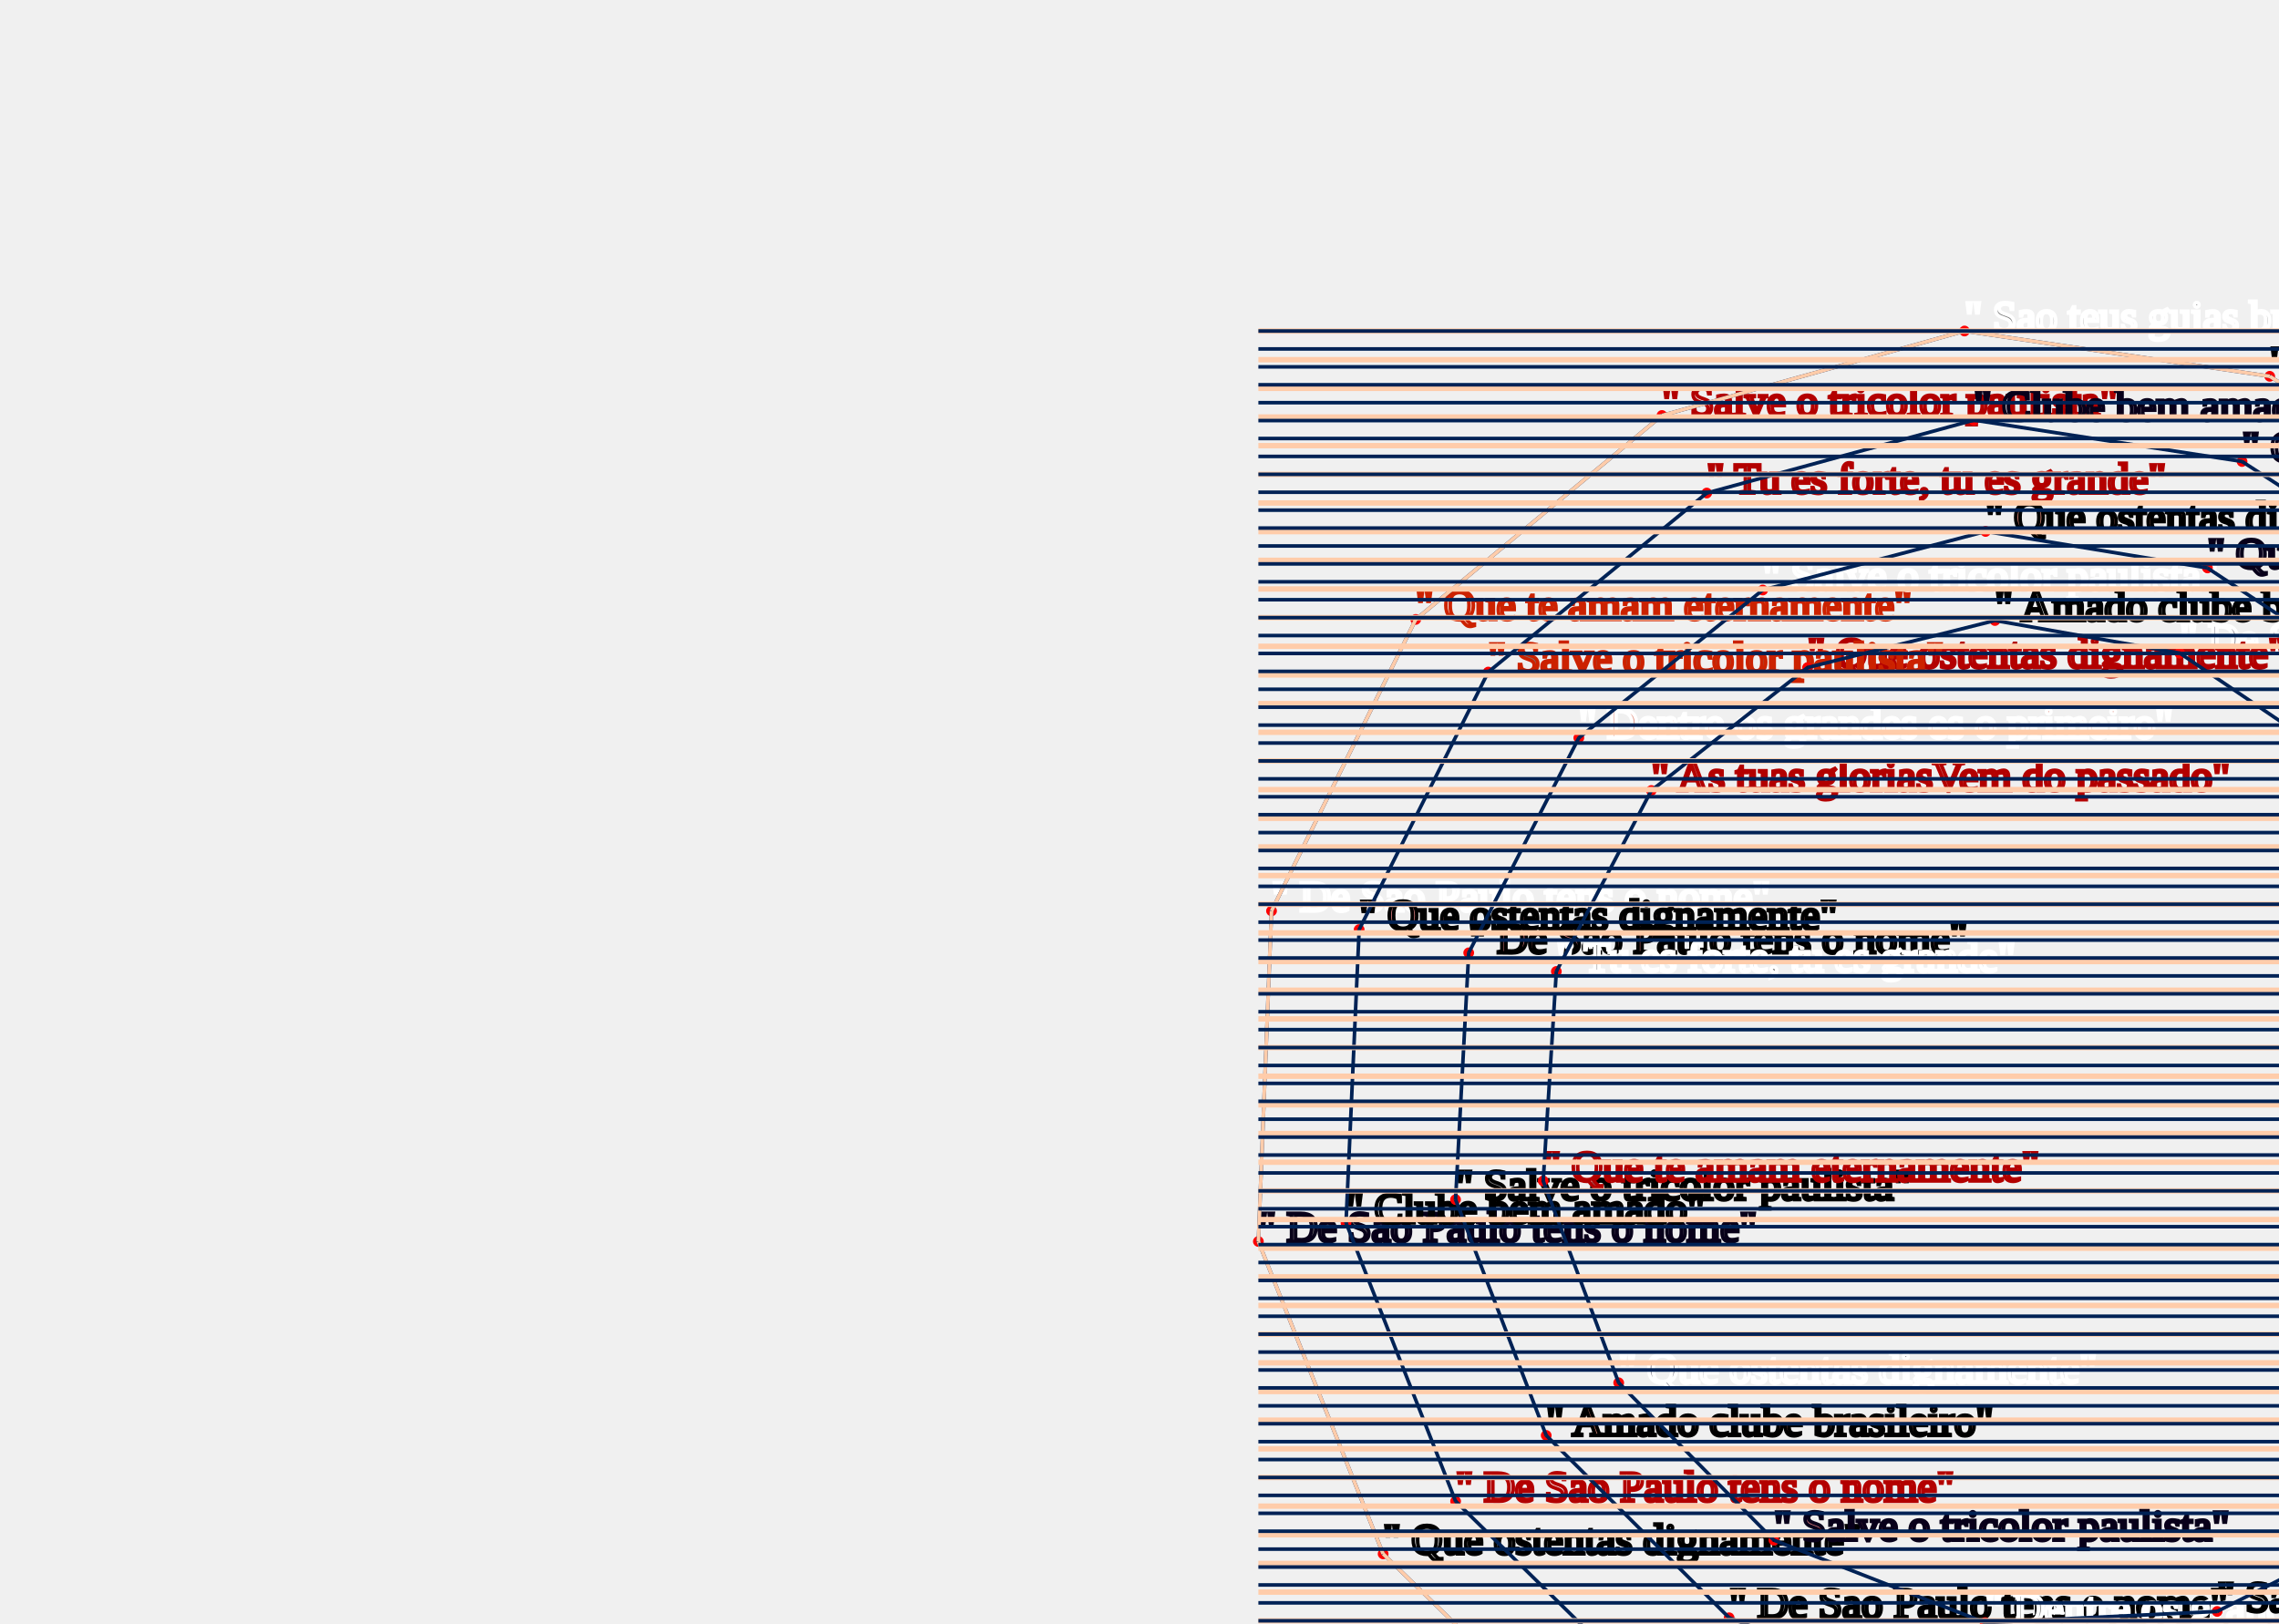
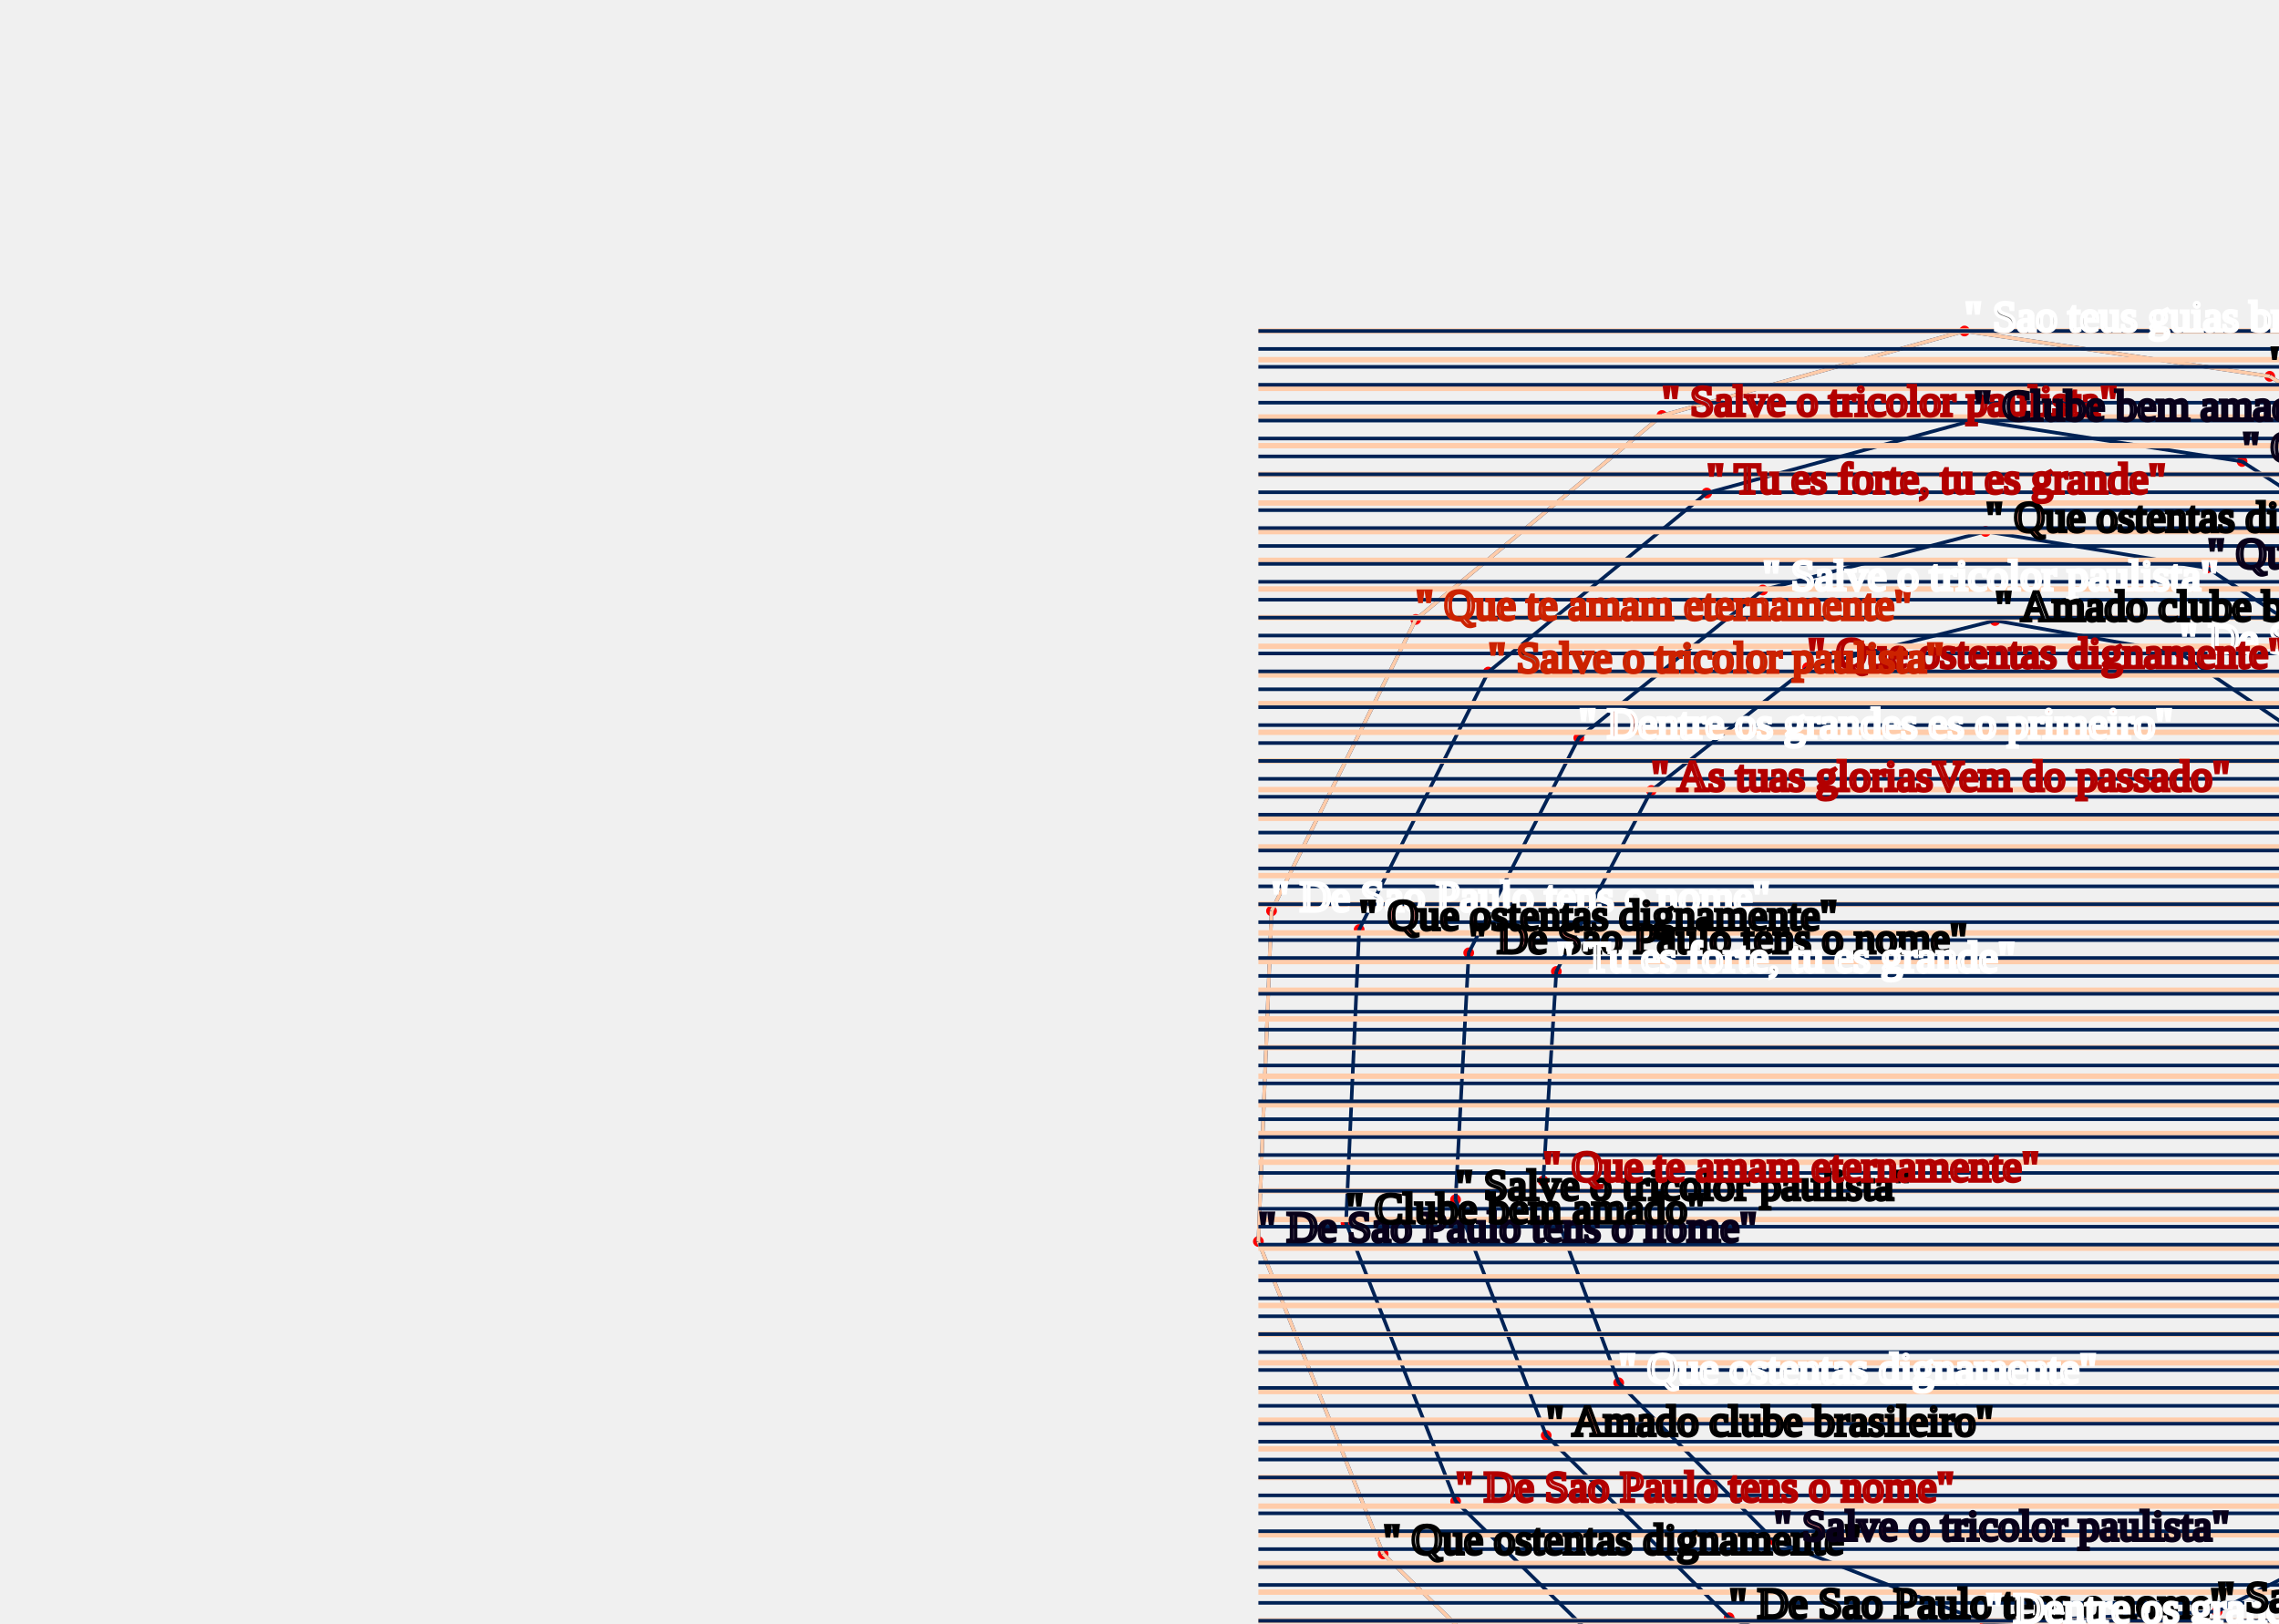
<svg xmlns="http://www.w3.org/2000/svg">
-   <text id="50" x="820" y="300" text-anchor="start" stroke="#CC2200" fill="#08001A" fill-opacity="50%">" Dentre os grandes es o primeiro"</text>
-   <text id="51" x="794.961" y="400.159" text-anchor="start" stroke="#08001A" fill="#B30000" fill-opacity="50%">" De Sao Paulo tens o nome"</text>
-   <text id="52" x="732.264" y="480.213" text-anchor="start" stroke="#CC2200" fill="#CC2200" fill-opacity="50%">" As tuas gloriasVem do passado"</text>
-   <text id="53" x="643.778" y="527.065" text-anchor="start" stroke="#08001A" fill="#000000" fill-opacity="50%">" Amado clube brasileiro"</text>
-   <text id="54" x="545.436" y="533.713" text-anchor="start" stroke="#000000" fill="#08001A" fill-opacity="50%">" Que ostentas dignamente"</text>
-   <text id="55" x="454.375" y="500.268" text-anchor="start" stroke="#FFFFFF" fill="#000000" fill-opacity="50%">" Salve o tricolor paulista"</text>
-   <text id="56" x="385.949" y="433.721" text-anchor="start" stroke="#000000" fill="#FFFFFF" fill-opacity="50%">" Que ostentas dignamente"</text>
-   <text id="57" x="351.139" y="346.52" text-anchor="start" stroke="#08001A" fill="#000000" fill-opacity="50%">" De Sao Paulo tens o nome"</text>
-   <text id="58" x="354.808" y="254.259" text-anchor="start" stroke="#FFFFFF" fill="#FFFFFF" fill-opacity="50%">" De Sao Paulo tens o nome"</text>
-   <text id="59" x="395.05" y="172.891" text-anchor="start" stroke="#CC2200" fill="#FFFFFF" fill-opacity="50%">" Que te amam eternamente"</text>
-   <text id="60" x="463.75" y="115.97" text-anchor="start" stroke="#B30000" fill="#FFFFFF" fill-opacity="50%">" Salve o tricolor paulista"</text>
-   <text id="61" x="548.18" y="92.394" text-anchor="start" stroke="#FFFFFF" fill="#000000" fill-opacity="50%">" Sao teus guias brasileiros"</text>
-   <text id="62" x="633.348" y="105.033" text-anchor="start" stroke="#000000" fill="#CC2200" fill-opacity="50%">" Que te amam eternamente"</text>
-   <text id="63" x="704.663" y="150.442" text-anchor="start" stroke="#B30000" fill="#08001A" fill-opacity="50%">" Tu es forte, tu es grande"</text>
-   <text id="64" x="750.425" y="219.67" text-anchor="start" stroke="#B30000" fill="#08001A" fill-opacity="50%">" De Sao Paulo tens o nome"</text>
-   <text id="65" x="763.75" y="300" text-anchor="start" stroke="#000000" fill="#B30000" fill-opacity="50%">" Clube bem amado"</text>
-   <text id="66" x="743.574" y="377.28" text-anchor="start" stroke="#FFFFFF" fill="#000000" fill-opacity="50%">" Amado clube brasileiro"</text>
-   <text id="67" x="694.626" y="438.411" text-anchor="start" stroke="#CC2200" fill="#08001A" fill-opacity="50%">" Tu es forte, tu es grande"</text>
-   <text id="68" x="626.396" y="473.568" text-anchor="start" stroke="#B30000" fill="#CC2200" fill-opacity="50%">" Que ostentas dignamente"</text>
-   <text id="69" x="551.316" y="477.771" text-anchor="start" stroke="#B30000" fill="#CC2200" fill-opacity="50%">" Que te amam eternamente"</text>
-   <text id="70" x="482.5" y="451.554" text-anchor="start" stroke="#000000" fill="#000000" fill-opacity="50%">" De Sao Paulo tens o nome"</text>
-   <text id="71" x="431.456" y="400.658" text-anchor="start" stroke="#000000" fill="#CC2200" fill-opacity="50%">" Amado clube brasileiro"</text>
-   <text id="72" x="406.16" y="334.825" text-anchor="start" stroke="#000000" fill="#000000" fill-opacity="50%">" Salve o tricolor paulista"</text>
-   <text id="73" x="409.828" y="265.954" text-anchor="start" stroke="#000000" fill="#B30000" fill-opacity="50%">" De Sao Paulo tens o nome"</text>
-   <text id="74" x="440.557" y="205.954" text-anchor="start" stroke="#FFFFFF" fill="#CC2200" fill-opacity="50%">" Dentre os grandes es o primeiro"</text>
-   <text id="75" x="491.875" y="164.684" text-anchor="start" stroke="#FFFFFF" fill="#FFFFFF" fill-opacity="50%">" Salve o tricolor paulista"</text>
-   <text id="76" x="554.059" y="148.335" text-anchor="start" stroke="#000000" fill="#CC2200" fill-opacity="50%">" Que ostentas dignamente"</text>
-   <text id="77" x="615.966" y="158.53" text-anchor="start" stroke="#08001A" fill="#08001A" fill-opacity="50%">" Que ostentas dignamente"</text>
-   <text id="78" x="667.024" y="192.244" text-anchor="start" stroke="#B30000" fill="#FFFFFF" fill-opacity="50%">" Dentre os grandes es o primeiro"</text>
-   <text id="79" x="699.038" y="242.548" text-anchor="start" stroke="#08001A" fill="#000000" fill-opacity="50%">" Sao teus guias brasileiros"</text>
-   <text id="80" x="676.2" y="252.717" text-anchor="start" stroke="#B30000" fill="#B30000" fill-opacity="50%">" Oh, Tricolor"</text>
-   <text id="81" x="650.296" y="210.823" text-anchor="start" stroke="#FFFFFF" fill="#B30000" fill-opacity="50%">" Clube bem amado"</text>
-   <text id="82" x="608.241" y="182.307" text-anchor="start" stroke="#FFFFFF" fill="#08001A" fill-opacity="50%">" De Sao Paulo tens o nome"</text>
-   <text id="83" x="556.673" y="173.198" text-anchor="start" stroke="#000000" fill="#FFFFFF" fill-opacity="50%">" Amado clube brasileiro"</text>
-   <text id="84" x="504.375" y="186.334" text-anchor="start" stroke="#B30000" fill="#B30000" fill-opacity="50%">" Que ostentas dignamente"</text>
-   <text id="85" x="460.783" y="220.649" text-anchor="start" stroke="#B30000" fill="#B30000" fill-opacity="50%">" As tuas gloriasVem do passado"</text>
-   <text id="86" x="434.282" y="271.152" text-anchor="start" stroke="#FFFFFF" fill="#000000" fill-opacity="50%">" Tu es forte, tu es grande"</text>
-   <text id="87" x="430.614" y="329.627" text-anchor="start" stroke="#B30000" fill="#FFFFFF" fill-opacity="50%">" Que te amam eternamente"</text>
-   <text id="88" x="451.681" y="385.964" text-anchor="start" stroke="#FFFFFF" fill="#08001A" fill-opacity="50%">" Que ostentas dignamente"</text>
-   <text id="89" x="495" y="429.904" text-anchor="start" stroke="#08001A" fill="#B30000" fill-opacity="50%">" Salve o tricolor paulista"</text>
-   <text id="90" x="553.929" y="452.908" text-anchor="start" stroke="#FFFFFF" fill="#FFFFFF" fill-opacity="50%">" Dentre os grandes es o primeiro"</text>
-   <text id="91" x="618.67" y="449.791" text-anchor="start" stroke="#000000" fill="#FFFFFF" fill-opacity="50%">" Sao teus guias brasileiros"</text>
-   <text id="92" x="677.897" y="419.832" text-anchor="start" stroke="#FFFFFF" fill="#08001A" fill-opacity="50%">" Amado clube brasileiro"</text>
-   <text id="93" x="720.735" y="367.112" text-anchor="start" stroke="#08001A" fill="#08001A" fill-opacity="50%">" De Sao Paulo tens o nome"</text>
-   <text id="94" x="738.75" y="300" text-anchor="start" stroke="#FFFFFF" fill="#B30000" fill-opacity="50%">" Salve o tricolor paulista"</text>
-   <text id="95" x="727.587" y="229.838" text-anchor="start" stroke="#08001A" fill="#FFFFFF" fill-opacity="50%">" Sao teus guias brasileiros"</text>
-   <text id="96" x="687.934" y="169.021" text-anchor="start" stroke="#000000" fill="#B30000" fill-opacity="50%">" Clube bem amado"</text>
-   <text id="97" x="625.623" y="128.81" text-anchor="start" stroke="#08001A" fill="#FFFFFF" fill-opacity="50%">" Oh, Tricolor"</text>
-   <text id="98" x="550.793" y="117.257" text-anchor="start" stroke="#08001A" fill="#FFFFFF" fill-opacity="50%">" Clube bem amado"</text>
-   <text id="99" x="476.25" y="137.62" text-anchor="start" stroke="#B30000" fill="#000000" fill-opacity="50%">" Tu es forte, tu es grande"</text>
-   <text id="100" x="415.276" y="187.586" text-anchor="start" stroke="#CC2200" fill="#000000" fill-opacity="50%">" Salve o tricolor paulista"</text>
-   <text id="101" x="379.261" y="259.457" text-anchor="start" stroke="#000000" fill="#B30000" fill-opacity="50%">" Que ostentas dignamente"</text>
-   <text id="102" x="375.593" y="341.322" text-anchor="start" stroke="#000000" fill="#FFFFFF" fill-opacity="50%">" Clube bem amado"</text>
-   <text id="103" x="406.174" y="419.027" text-anchor="start" stroke="#B30000" fill="#FFFFFF" fill-opacity="50%">" De Sao Paulo tens o nome"</text>
-   <text id="104" x="466.875" y="478.618" text-anchor="start" stroke="#000000" fill="#FFFFFF" fill-opacity="50%">" Sao teus guias brasileiros"</text>
-   <text id="105" x="548.049" y="508.85" text-anchor="start" stroke="#B30000" fill="#08001A" fill-opacity="50%">" Tu es forte, tu es grande"</text>
-   <text id="106" x="636.052" y="503.288" text-anchor="start" stroke="#08001A" fill="#B30000" fill-opacity="50%">" Dentre os grandes es o primeiro"</text>
-   <text id="107" x="715.536" y="461.634" text-anchor="start" stroke="#08001A" fill="#CC2200" fill-opacity="50%">" Que te amam eternamente"</text>
-   <text id="108" x="772.122" y="389.99" text-anchor="start" stroke="#08001A" fill="#CC2200" fill-opacity="50%">" Tu es forte, tu es grande"</text>
-   <text id="109" x="795" y="300" text-anchor="start" stroke="#B30000" fill="#FFFFFF" fill-opacity="50%">" De Sao Paulo tens o nome"</text>
  <circle cx="820" cy="300" r="1" stroke="red" fill="black" fill-opacity="75%" />
  <circle cx="794.961" cy="400.159" r="1" stroke="red" fill="black" fill-opacity="75%" />
  <circle cx="732.264" cy="480.213" r="1" stroke="red" fill="black" fill-opacity="75%" />
  <circle cx="643.778" cy="527.065" r="1" stroke="red" fill="black" fill-opacity="75%" />
  <circle cx="545.436" cy="533.713" r="1" stroke="red" fill="black" fill-opacity="75%" />
  <circle cx="454.375" cy="500.268" r="1" stroke="red" fill="black" fill-opacity="75%" />
  <circle cx="385.949" cy="433.721" r="1" stroke="red" fill="black" fill-opacity="75%" />
  <circle cx="351.139" cy="346.52" r="1" stroke="red" fill="black" fill-opacity="75%" />
  <circle cx="354.808" cy="254.259" r="1" stroke="red" fill="black" fill-opacity="75%" />
  <circle cx="395.05" cy="172.891" r="1" stroke="red" fill="black" fill-opacity="75%" />
  <circle cx="463.75" cy="115.97" r="1" stroke="red" fill="black" fill-opacity="75%" />
  <circle cx="548.18" cy="92.394" r="1" stroke="red" fill="black" fill-opacity="75%" />
  <circle cx="633.348" cy="105.033" r="1" stroke="red" fill="black" fill-opacity="75%" />
  <circle cx="704.663" cy="150.442" r="1" stroke="red" fill="black" fill-opacity="75%" />
  <circle cx="750.425" cy="219.67" r="1" stroke="red" fill="black" fill-opacity="75%" />
  <circle cx="763.75" cy="300" r="1" stroke="red" fill="black" fill-opacity="75%" />
  <circle cx="743.574" cy="377.28" r="1" stroke="red" fill="black" fill-opacity="75%" />
  <circle cx="694.626" cy="438.411" r="1" stroke="red" fill="black" fill-opacity="75%" />
  <circle cx="626.396" cy="473.568" r="1" stroke="red" fill="black" fill-opacity="75%" />
  <circle cx="551.316" cy="477.771" r="1" stroke="red" fill="black" fill-opacity="75%" />
  <circle cx="482.5" cy="451.554" r="1" stroke="red" fill="black" fill-opacity="75%" />
  <circle cx="431.456" cy="400.658" r="1" stroke="red" fill="black" fill-opacity="75%" />
  <circle cx="406.16" cy="334.825" r="1" stroke="red" fill="black" fill-opacity="75%" />
  <circle cx="409.828" cy="265.954" r="1" stroke="red" fill="black" fill-opacity="75%" />
  <circle cx="440.557" cy="205.954" r="1" stroke="red" fill="black" fill-opacity="75%" />
  <circle cx="491.875" cy="164.684" r="1" stroke="red" fill="black" fill-opacity="75%" />
  <circle cx="554.059" cy="148.335" r="1" stroke="red" fill="black" fill-opacity="75%" />
  <circle cx="615.966" cy="158.53" r="1" stroke="red" fill="black" fill-opacity="75%" />
  <circle cx="667.024" cy="192.244" r="1" stroke="red" fill="black" fill-opacity="75%" />
  <circle cx="699.038" cy="242.548" r="1" stroke="red" fill="black" fill-opacity="75%" />
  <circle cx="676.2" cy="252.717" r="1" stroke="red" fill="black" fill-opacity="75%" />
  <circle cx="650.296" cy="210.823" r="1" stroke="red" fill="black" fill-opacity="75%" />
  <circle cx="608.241" cy="182.307" r="1" stroke="red" fill="black" fill-opacity="75%" />
  <circle cx="556.673" cy="173.198" r="1" stroke="red" fill="black" fill-opacity="75%" />
  <circle cx="504.375" cy="186.334" r="1" stroke="red" fill="black" fill-opacity="75%" />
  <circle cx="460.783" cy="220.649" r="1" stroke="red" fill="black" fill-opacity="75%" />
  <circle cx="434.282" cy="271.152" r="1" stroke="red" fill="black" fill-opacity="75%" />
  <circle cx="430.614" cy="329.627" r="1" stroke="red" fill="black" fill-opacity="75%" />
  <circle cx="451.681" cy="385.964" r="1" stroke="red" fill="black" fill-opacity="75%" />
  <circle cx="495" cy="429.904" r="1" stroke="red" fill="black" fill-opacity="75%" />
  <circle cx="553.929" cy="452.908" r="1" stroke="red" fill="black" fill-opacity="75%" />
  <circle cx="618.67" cy="449.791" r="1" stroke="red" fill="black" fill-opacity="75%" />
  <circle cx="677.897" cy="419.832" r="1" stroke="red" fill="black" fill-opacity="75%" />
  <circle cx="720.735" cy="367.112" r="1" stroke="red" fill="black" fill-opacity="75%" />
  <circle cx="738.75" cy="300" r="1" stroke="red" fill="black" fill-opacity="75%" />
  <circle cx="727.587" cy="229.838" r="1" stroke="red" fill="black" fill-opacity="75%" />
  <circle cx="687.934" cy="169.021" r="1" stroke="red" fill="black" fill-opacity="75%" />
  <circle cx="625.623" cy="128.81" r="1" stroke="red" fill="black" fill-opacity="75%" />
  <circle cx="550.793" cy="117.257" r="1" stroke="red" fill="black" fill-opacity="75%" />
  <circle cx="476.25" cy="137.62" r="1" stroke="red" fill="black" fill-opacity="75%" />
  <circle cx="415.276" cy="187.586" r="1" stroke="red" fill="black" fill-opacity="75%" />
  <circle cx="379.261" cy="259.457" r="1" stroke="red" fill="black" fill-opacity="75%" />
  <circle cx="375.593" cy="341.322" r="1" stroke="red" fill="black" fill-opacity="75%" />
  <circle cx="406.174" cy="419.027" r="1" stroke="red" fill="black" fill-opacity="75%" />
  <circle cx="466.875" cy="478.618" r="1" stroke="red" fill="black" fill-opacity="75%" />
  <circle cx="548.049" cy="508.85" r="1" stroke="red" fill="black" fill-opacity="75%" />
  <circle cx="636.052" cy="503.288" r="1" stroke="red" fill="black" fill-opacity="75%" />
  <circle cx="715.536" cy="461.634" r="1" stroke="red" fill="black" fill-opacity="75%" />
  <circle cx="772.122" cy="389.99" r="1" stroke="red" fill="black" fill-opacity="75%" />
  <circle cx="795" cy="300" r="1" stroke="red" fill="black" fill-opacity="75%" />
  <line id="119" x1="820" y1="300" x2="794.961" y2="400.159" stroke="#002255" />
  <line id="120" x1="794.961" y1="400.159" x2="732.264" y2="480.213" stroke="#002255" />
  <line id="121" x1="732.264" y1="480.213" x2="643.778" y2="527.065" stroke="#002255" />
  <line id="122" x1="643.778" y1="527.065" x2="545.436" y2="533.713" stroke="#002255" />
  <line id="123" x1="545.436" y1="533.713" x2="454.375" y2="500.268" stroke="#002255" />
  <line id="124" x1="454.375" y1="500.268" x2="385.949" y2="433.721" stroke="#002255" />
  <line id="125" x1="385.949" y1="433.721" x2="351.139" y2="346.52" stroke="#002255" />
  <line id="126" x1="351.139" y1="346.52" x2="354.808" y2="254.259" stroke="#002255" />
  <line id="127" x1="354.808" y1="254.259" x2="395.05" y2="172.891" stroke="#002255" />
  <line id="128" x1="395.05" y1="172.891" x2="463.75" y2="115.97" stroke="#002255" />
  <line id="129" x1="463.75" y1="115.97" x2="548.18" y2="92.394" stroke="#002255" />
  <line id="130" x1="548.18" y1="92.394" x2="633.348" y2="105.033" stroke="#002255" />
  <line id="131" x1="633.348" y1="105.033" x2="704.663" y2="150.442" stroke="#002255" />
  <line id="132" x1="704.663" y1="150.442" x2="750.425" y2="219.67" stroke="#002255" />
  <line id="133" x1="750.425" y1="219.67" x2="763.75" y2="300" stroke="#002255" />
  <line id="134" x1="763.75" y1="300" x2="743.574" y2="377.28" stroke="#002255" />
  <line id="135" x1="743.574" y1="377.28" x2="694.626" y2="438.411" stroke="#002255" />
  <line id="136" x1="694.626" y1="438.411" x2="626.396" y2="473.568" stroke="#002255" />
  <line id="137" x1="626.396" y1="473.568" x2="551.316" y2="477.771" stroke="#002255" />
  <line id="138" x1="551.316" y1="477.771" x2="482.5" y2="451.554" stroke="#002255" />
  <line id="139" x1="482.5" y1="451.554" x2="431.456" y2="400.658" stroke="#002255" />
  <line id="140" x1="431.456" y1="400.658" x2="406.16" y2="334.825" stroke="#002255" />
  <line id="141" x1="406.16" y1="334.825" x2="409.828" y2="265.954" stroke="#002255" />
  <line id="142" x1="409.828" y1="265.954" x2="440.557" y2="205.954" stroke="#002255" />
  <line id="143" x1="440.557" y1="205.954" x2="491.875" y2="164.684" stroke="#002255" />
  <line id="144" x1="491.875" y1="164.684" x2="554.059" y2="148.335" stroke="#002255" />
  <line id="145" x1="554.059" y1="148.335" x2="615.966" y2="158.53" stroke="#002255" />
  <line id="146" x1="615.966" y1="158.53" x2="667.024" y2="192.244" stroke="#002255" />
  <line id="147" x1="667.024" y1="192.244" x2="699.038" y2="242.548" stroke="#002255" />
  <line id="148" x1="699.038" y1="242.548" x2="676.2" y2="252.717" stroke="#002255" />
  <line id="149" x1="676.2" y1="252.717" x2="650.296" y2="210.823" stroke="#002255" />
  <line id="150" x1="650.296" y1="210.823" x2="608.241" y2="182.307" stroke="#002255" />
  <line id="151" x1="608.241" y1="182.307" x2="556.673" y2="173.198" stroke="#002255" />
  <line id="152" x1="556.673" y1="173.198" x2="504.375" y2="186.334" stroke="#002255" />
  <line id="153" x1="504.375" y1="186.334" x2="460.783" y2="220.649" stroke="#002255" />
  <line id="154" x1="460.783" y1="220.649" x2="434.282" y2="271.152" stroke="#002255" />
  <line id="155" x1="434.282" y1="271.152" x2="430.614" y2="329.627" stroke="#002255" />
  <line id="156" x1="430.614" y1="329.627" x2="451.681" y2="385.964" stroke="#002255" />
  <line id="157" x1="451.681" y1="385.964" x2="495" y2="429.904" stroke="#002255" />
  <line id="158" x1="495" y1="429.904" x2="553.929" y2="452.908" stroke="#002255" />
  <line id="159" x1="553.929" y1="452.908" x2="618.67" y2="449.791" stroke="#002255" />
  <line id="160" x1="618.67" y1="449.791" x2="677.897" y2="419.832" stroke="#002255" />
  <line id="161" x1="677.897" y1="419.832" x2="720.735" y2="367.112" stroke="#002255" />
  <line id="162" x1="720.735" y1="367.112" x2="738.75" y2="300" stroke="#002255" />
  <line id="163" x1="738.75" y1="300" x2="727.587" y2="229.838" stroke="#002255" />
  <line id="164" x1="727.587" y1="229.838" x2="687.934" y2="169.021" stroke="#002255" />
  <line id="165" x1="687.934" y1="169.021" x2="625.623" y2="128.81" stroke="#002255" />
  <line id="166" x1="625.623" y1="128.81" x2="550.793" y2="117.257" stroke="#002255" />
  <line id="167" x1="550.793" y1="117.257" x2="476.25" y2="137.62" stroke="#002255" />
  <line id="168" x1="476.25" y1="137.62" x2="415.276" y2="187.586" stroke="#002255" />
  <line id="169" x1="415.276" y1="187.586" x2="379.261" y2="259.457" stroke="#002255" />
  <line id="170" x1="379.261" y1="259.457" x2="375.593" y2="341.322" stroke="#002255" />
  <line id="171" x1="375.593" y1="341.322" x2="406.174" y2="419.027" stroke="#002255" />
  <line id="172" x1="406.174" y1="419.027" x2="466.875" y2="478.618" stroke="#002255" />
  <line id="173" x1="466.875" y1="478.618" x2="548.049" y2="508.85" stroke="#002255" />
  <line id="174" x1="548.049" y1="508.85" x2="636.052" y2="503.288" stroke="#002255" />
  <line id="175" x1="636.052" y1="503.288" x2="715.536" y2="461.634" stroke="#002255" />
  <line id="176" x1="715.536" y1="461.634" x2="772.122" y2="389.99" stroke="#002255" />
  <line id="177" x1="772.122" y1="389.99" x2="795" y2="300" stroke="#002255" />
  <line id="178" x1="795" y1="300" x2="820" y2="300" stroke="#002255" />
  <line id="178" x1="351.139" y1="92.394" x2="795" y2="92.394" stroke="#FFCCAA" stroke-width="1.5" />
  <line id="179" x1="351.139" y1="100.394" x2="795" y2="100.394" stroke="#FFCCAA" stroke-width="1.5" />
  <line id="180" x1="351.139" y1="108.394" x2="795" y2="108.394" stroke="#FFCCAA" stroke-width="1.5" />
  <line id="181" x1="351.139" y1="116.394" x2="795" y2="116.394" stroke="#FFCCAA" stroke-width="1.5" />
  <line id="182" x1="351.139" y1="124.394" x2="795" y2="124.394" stroke="#FFCCAA" stroke-width="1.5" />
  <line id="183" x1="351.139" y1="132.394" x2="795" y2="132.394" stroke="#FFCCAA" stroke-width="1.5" />
  <line id="184" x1="351.139" y1="140.394" x2="795" y2="140.394" stroke="#FFCCAA" stroke-width="1.5" />
  <line id="185" x1="351.139" y1="148.394" x2="795" y2="148.394" stroke="#FFCCAA" stroke-width="1.5" />
  <line id="186" x1="351.139" y1="156.394" x2="795" y2="156.394" stroke="#FFCCAA" stroke-width="1.5" />
  <line id="187" x1="351.139" y1="164.394" x2="795" y2="164.394" stroke="#FFCCAA" stroke-width="1.5" />
  <line id="188" x1="351.139" y1="172.394" x2="795" y2="172.394" stroke="#FFCCAA" stroke-width="1.5" />
  <line id="189" x1="351.139" y1="180.394" x2="795" y2="180.394" stroke="#FFCCAA" stroke-width="1.5" />
  <line id="190" x1="351.139" y1="188.394" x2="795" y2="188.394" stroke="#FFCCAA" stroke-width="1.5" />
  <line id="191" x1="351.139" y1="196.394" x2="795" y2="196.394" stroke="#FFCCAA" stroke-width="1.5" />
  <line id="192" x1="351.139" y1="204.394" x2="795" y2="204.394" stroke="#FFCCAA" stroke-width="1.5" />
  <line id="193" x1="351.139" y1="212.394" x2="795" y2="212.394" stroke="#FFCCAA" stroke-width="1.5" />
  <line id="194" x1="351.139" y1="220.394" x2="795" y2="220.394" stroke="#FFCCAA" stroke-width="1.5" />
  <line id="195" x1="351.139" y1="228.394" x2="795" y2="228.394" stroke="#FFCCAA" stroke-width="1.5" />
  <line id="196" x1="351.139" y1="236.394" x2="795" y2="236.394" stroke="#FFCCAA" stroke-width="1.5" />
  <line id="197" x1="351.139" y1="244.394" x2="795" y2="244.394" stroke="#FFCCAA" stroke-width="1.5" />
  <line id="198" x1="351.139" y1="252.394" x2="795" y2="252.394" stroke="#FFCCAA" stroke-width="1.5" />
  <line id="199" x1="351.139" y1="260.394" x2="795" y2="260.394" stroke="#FFCCAA" stroke-width="1.5" />
  <line id="200" x1="351.139" y1="268.394" x2="795" y2="268.394" stroke="#FFCCAA" stroke-width="1.5" />
  <line id="201" x1="351.139" y1="276.394" x2="795" y2="276.394" stroke="#FFCCAA" stroke-width="1.5" />
  <line id="202" x1="351.139" y1="284.394" x2="795" y2="284.394" stroke="#FFCCAA" stroke-width="1.5" />
  <line id="203" x1="351.139" y1="292.394" x2="795" y2="292.394" stroke="#FFCCAA" stroke-width="1.5" />
  <line id="204" x1="351.139" y1="300.394" x2="795" y2="300.394" stroke="#FFCCAA" stroke-width="1.5" />
  <line id="205" x1="351.139" y1="308.394" x2="795" y2="308.394" stroke="#FFCCAA" stroke-width="1.5" />
  <line id="206" x1="351.139" y1="316.394" x2="795" y2="316.394" stroke="#FFCCAA" stroke-width="1.5" />
  <line id="207" x1="351.139" y1="324.394" x2="795" y2="324.394" stroke="#FFCCAA" stroke-width="1.5" />
  <line id="208" x1="351.139" y1="332.394" x2="795" y2="332.394" stroke="#FFCCAA" stroke-width="1.5" />
  <line id="209" x1="351.139" y1="340.394" x2="795" y2="340.394" stroke="#FFCCAA" stroke-width="1.5" />
  <line id="210" x1="351.139" y1="348.394" x2="795" y2="348.394" stroke="#FFCCAA" stroke-width="1.5" />
  <line id="211" x1="351.139" y1="356.394" x2="795" y2="356.394" stroke="#FFCCAA" stroke-width="1.5" />
  <line id="212" x1="351.139" y1="364.394" x2="795" y2="364.394" stroke="#FFCCAA" stroke-width="1.5" />
  <line id="213" x1="351.139" y1="372.394" x2="795" y2="372.394" stroke="#FFCCAA" stroke-width="1.5" />
  <line id="214" x1="351.139" y1="380.394" x2="795" y2="380.394" stroke="#FFCCAA" stroke-width="1.5" />
  <line id="215" x1="351.139" y1="388.394" x2="795" y2="388.394" stroke="#FFCCAA" stroke-width="1.5" />
  <line id="216" x1="351.139" y1="396.394" x2="795" y2="396.394" stroke="#FFCCAA" stroke-width="1.5" />
  <line id="217" x1="351.139" y1="404.394" x2="795" y2="404.394" stroke="#FFCCAA" stroke-width="1.5" />
  <line id="218" x1="351.139" y1="412.394" x2="795" y2="412.394" stroke="#FFCCAA" stroke-width="1.5" />
  <line id="219" x1="351.139" y1="420.394" x2="795" y2="420.394" stroke="#FFCCAA" stroke-width="1.5" />
  <line id="220" x1="351.139" y1="428.394" x2="795" y2="428.394" stroke="#FFCCAA" stroke-width="1.5" />
  <line id="221" x1="351.139" y1="436.394" x2="795" y2="436.394" stroke="#FFCCAA" stroke-width="1.5" />
  <line id="222" x1="351.139" y1="444.394" x2="795" y2="444.394" stroke="#FFCCAA" stroke-width="1.5" />
  <line id="223" x1="351.139" y1="452.394" x2="795" y2="452.394" stroke="#FFCCAA" stroke-width="1.5" />
  <line id="224" x1="351.139" y1="460.394" x2="795" y2="460.394" stroke="#FFCCAA" stroke-width="1.5" />
  <line id="225" x1="351.139" y1="468.394" x2="795" y2="468.394" stroke="#FFCCAA" stroke-width="1.5" />
  <line id="226" x1="351.139" y1="476.394" x2="795" y2="476.394" stroke="#FFCCAA" stroke-width="1.5" />
  <line id="227" x1="351.139" y1="484.394" x2="795" y2="484.394" stroke="#FFCCAA" stroke-width="1.5" />
  <line id="228" x1="351.139" y1="492.394" x2="795" y2="492.394" stroke="#FFCCAA" stroke-width="1.5" />
  <line id="229" x1="351.139" y1="500.394" x2="795" y2="500.394" stroke="#FFCCAA" stroke-width="1.5" />
  <line id="230" x1="351.139" y1="508.394" x2="795" y2="508.394" stroke="#FFCCAA" stroke-width="1.5" />
  <line id="231" x1="351.139" y1="516.394" x2="795" y2="516.394" stroke="#FFCCAA" stroke-width="1.5" />
  <line id="232" x1="351.139" y1="524.394" x2="795" y2="524.394" stroke="#FFCCAA" stroke-width="1.5" />
  <line id="233" x1="351.139" y1="532.394" x2="795" y2="532.394" stroke="#FFCCAA" stroke-width="1.5" />
  <line id="119" x1="820" y1="300" x2="794.961" y2="400.159" stroke="#FFCCAA" />
  <line id="120" x1="794.961" y1="400.159" x2="732.264" y2="480.213" stroke="#FFCCAA" />
  <line id="121" x1="732.264" y1="480.213" x2="643.778" y2="527.065" stroke="#FFCCAA" />
  <line id="122" x1="643.778" y1="527.065" x2="545.436" y2="533.713" stroke="#FFCCAA" />
  <line id="123" x1="545.436" y1="533.713" x2="454.375" y2="500.268" stroke="#FFCCAA" />
  <line id="124" x1="454.375" y1="500.268" x2="385.949" y2="433.721" stroke="#FFCCAA" />
  <line id="125" x1="385.949" y1="433.721" x2="351.139" y2="346.52" stroke="#FFCCAA" />
  <line id="126" x1="351.139" y1="346.52" x2="354.808" y2="254.259" stroke="#FFCCAA" />
  <line id="127" x1="354.808" y1="254.259" x2="395.05" y2="172.891" stroke="#FFCCAA" />
  <line id="128" x1="395.05" y1="172.891" x2="463.75" y2="115.97" stroke="#FFCCAA" />
  <line id="129" x1="463.75" y1="115.97" x2="548.18" y2="92.394" stroke="#FFCCAA" />
  <line id="130" x1="548.18" y1="92.394" x2="633.348" y2="105.033" stroke="#FFCCAA" />
  <line id="131" x1="633.348" y1="105.033" x2="704.663" y2="150.442" stroke="#FFCCAA" />
  <line id="132" x1="704.663" y1="150.442" x2="750.425" y2="219.67" stroke="#FFCCAA" />
  <line id="133" x1="750.425" y1="219.67" x2="763.75" y2="300" stroke="#FFCCAA" />
  <line id="134" x1="763.75" y1="300" x2="743.574" y2="377.28" stroke="#FFCCAA" />
  <line id="135" x1="743.574" y1="377.28" x2="694.626" y2="438.411" stroke="#FFCCAA" />
  <line id="136" x1="694.626" y1="438.411" x2="820" y2="300" stroke="#FFCCAA" />
  <line id="136" x1="351.139" y1="92.394" x2="794.961" y2="92.394" stroke="#002255" stroke-width="1" />
  <line id="137" x1="351.139" y1="97.394" x2="794.961" y2="97.394" stroke="#002255" stroke-width="1" />
  <line id="138" x1="351.139" y1="102.394" x2="794.961" y2="102.394" stroke="#002255" stroke-width="1" />
  <line id="139" x1="351.139" y1="107.394" x2="794.961" y2="107.394" stroke="#002255" stroke-width="1" />
  <line id="140" x1="351.139" y1="112.394" x2="794.961" y2="112.394" stroke="#002255" stroke-width="1" />
  <line id="141" x1="351.139" y1="117.394" x2="794.961" y2="117.394" stroke="#002255" stroke-width="1" />
  <line id="142" x1="351.139" y1="122.394" x2="794.961" y2="122.394" stroke="#002255" stroke-width="1" />
  <line id="143" x1="351.139" y1="127.394" x2="794.961" y2="127.394" stroke="#002255" stroke-width="1" />
  <line id="144" x1="351.139" y1="132.394" x2="794.961" y2="132.394" stroke="#002255" stroke-width="1" />
  <line id="145" x1="351.139" y1="137.394" x2="794.961" y2="137.394" stroke="#002255" stroke-width="1" />
  <line id="146" x1="351.139" y1="142.394" x2="794.961" y2="142.394" stroke="#002255" stroke-width="1" />
  <line id="147" x1="351.139" y1="147.394" x2="794.961" y2="147.394" stroke="#002255" stroke-width="1" />
  <line id="148" x1="351.139" y1="152.394" x2="794.961" y2="152.394" stroke="#002255" stroke-width="1" />
  <line id="149" x1="351.139" y1="157.394" x2="794.961" y2="157.394" stroke="#002255" stroke-width="1" />
  <line id="150" x1="351.139" y1="162.394" x2="794.961" y2="162.394" stroke="#002255" stroke-width="1" />
  <line id="151" x1="351.139" y1="167.394" x2="794.961" y2="167.394" stroke="#002255" stroke-width="1" />
  <line id="152" x1="351.139" y1="172.394" x2="794.961" y2="172.394" stroke="#002255" stroke-width="1" />
  <line id="153" x1="351.139" y1="177.394" x2="794.961" y2="177.394" stroke="#002255" stroke-width="1" />
  <line id="154" x1="351.139" y1="182.394" x2="794.961" y2="182.394" stroke="#002255" stroke-width="1" />
  <line id="155" x1="351.139" y1="187.394" x2="794.961" y2="187.394" stroke="#002255" stroke-width="1" />
  <line id="156" x1="351.139" y1="192.394" x2="794.961" y2="192.394" stroke="#002255" stroke-width="1" />
  <line id="157" x1="351.139" y1="197.394" x2="794.961" y2="197.394" stroke="#002255" stroke-width="1" />
  <line id="158" x1="351.139" y1="202.394" x2="794.961" y2="202.394" stroke="#002255" stroke-width="1" />
  <line id="159" x1="351.139" y1="207.394" x2="794.961" y2="207.394" stroke="#002255" stroke-width="1" />
  <line id="160" x1="351.139" y1="212.394" x2="794.961" y2="212.394" stroke="#002255" stroke-width="1" />
  <line id="161" x1="351.139" y1="217.394" x2="794.961" y2="217.394" stroke="#002255" stroke-width="1" />
  <line id="162" x1="351.139" y1="222.394" x2="794.961" y2="222.394" stroke="#002255" stroke-width="1" />
  <line id="163" x1="351.139" y1="227.394" x2="794.961" y2="227.394" stroke="#002255" stroke-width="1" />
  <line id="164" x1="351.139" y1="232.394" x2="794.961" y2="232.394" stroke="#002255" stroke-width="1" />
  <line id="165" x1="351.139" y1="237.394" x2="794.961" y2="237.394" stroke="#002255" stroke-width="1" />
  <line id="166" x1="351.139" y1="242.394" x2="794.961" y2="242.394" stroke="#002255" stroke-width="1" />
  <line id="167" x1="351.139" y1="247.394" x2="794.961" y2="247.394" stroke="#002255" stroke-width="1" />
  <line id="168" x1="351.139" y1="252.394" x2="794.961" y2="252.394" stroke="#002255" stroke-width="1" />
  <line id="169" x1="351.139" y1="257.394" x2="794.961" y2="257.394" stroke="#002255" stroke-width="1" />
  <line id="170" x1="351.139" y1="262.394" x2="794.961" y2="262.394" stroke="#002255" stroke-width="1" />
  <line id="171" x1="351.139" y1="267.394" x2="794.961" y2="267.394" stroke="#002255" stroke-width="1" />
  <line id="172" x1="351.139" y1="272.394" x2="794.961" y2="272.394" stroke="#002255" stroke-width="1" />
  <line id="173" x1="351.139" y1="277.394" x2="794.961" y2="277.394" stroke="#002255" stroke-width="1" />
  <line id="174" x1="351.139" y1="282.394" x2="794.961" y2="282.394" stroke="#002255" stroke-width="1" />
  <line id="175" x1="351.139" y1="287.394" x2="794.961" y2="287.394" stroke="#002255" stroke-width="1" />
  <line id="176" x1="351.139" y1="292.394" x2="794.961" y2="292.394" stroke="#002255" stroke-width="1" />
  <line id="177" x1="351.139" y1="297.394" x2="794.961" y2="297.394" stroke="#002255" stroke-width="1" />
  <line id="178" x1="351.139" y1="302.394" x2="794.961" y2="302.394" stroke="#002255" stroke-width="1" />
  <line id="179" x1="351.139" y1="307.394" x2="794.961" y2="307.394" stroke="#002255" stroke-width="1" />
  <line id="180" x1="351.139" y1="312.394" x2="794.961" y2="312.394" stroke="#002255" stroke-width="1" />
  <line id="181" x1="351.139" y1="317.394" x2="794.961" y2="317.394" stroke="#002255" stroke-width="1" />
  <line id="182" x1="351.139" y1="322.394" x2="794.961" y2="322.394" stroke="#002255" stroke-width="1" />
  <line id="183" x1="351.139" y1="327.394" x2="794.961" y2="327.394" stroke="#002255" stroke-width="1" />
  <line id="184" x1="351.139" y1="332.394" x2="794.961" y2="332.394" stroke="#002255" stroke-width="1" />
  <line id="185" x1="351.139" y1="337.394" x2="794.961" y2="337.394" stroke="#002255" stroke-width="1" />
  <line id="186" x1="351.139" y1="342.394" x2="794.961" y2="342.394" stroke="#002255" stroke-width="1" />
  <line id="187" x1="351.139" y1="347.394" x2="794.961" y2="347.394" stroke="#002255" stroke-width="1" />
  <line id="188" x1="351.139" y1="352.394" x2="794.961" y2="352.394" stroke="#002255" stroke-width="1" />
  <line id="189" x1="351.139" y1="357.394" x2="794.961" y2="357.394" stroke="#002255" stroke-width="1" />
  <line id="190" x1="351.139" y1="362.394" x2="794.961" y2="362.394" stroke="#002255" stroke-width="1" />
  <line id="191" x1="351.139" y1="367.394" x2="794.961" y2="367.394" stroke="#002255" stroke-width="1" />
  <line id="192" x1="351.139" y1="372.394" x2="794.961" y2="372.394" stroke="#002255" stroke-width="1" />
  <line id="193" x1="351.139" y1="377.394" x2="794.961" y2="377.394" stroke="#002255" stroke-width="1" />
  <line id="194" x1="351.139" y1="382.394" x2="794.961" y2="382.394" stroke="#002255" stroke-width="1" />
  <line id="195" x1="351.139" y1="387.394" x2="794.961" y2="387.394" stroke="#002255" stroke-width="1" />
  <line id="196" x1="351.139" y1="392.394" x2="794.961" y2="392.394" stroke="#002255" stroke-width="1" />
  <line id="197" x1="351.139" y1="397.394" x2="794.961" y2="397.394" stroke="#002255" stroke-width="1" />
  <line id="198" x1="351.139" y1="402.394" x2="794.961" y2="402.394" stroke="#002255" stroke-width="1" />
  <line id="199" x1="351.139" y1="407.394" x2="794.961" y2="407.394" stroke="#002255" stroke-width="1" />
  <line id="200" x1="351.139" y1="412.394" x2="794.961" y2="412.394" stroke="#002255" stroke-width="1" />
  <line id="201" x1="351.139" y1="417.394" x2="794.961" y2="417.394" stroke="#002255" stroke-width="1" />
  <line id="202" x1="351.139" y1="422.394" x2="794.961" y2="422.394" stroke="#002255" stroke-width="1" />
  <line id="203" x1="351.139" y1="427.394" x2="794.961" y2="427.394" stroke="#002255" stroke-width="1" />
  <line id="204" x1="351.139" y1="432.394" x2="794.961" y2="432.394" stroke="#002255" stroke-width="1" />
  <line id="205" x1="351.139" y1="437.394" x2="794.961" y2="437.394" stroke="#002255" stroke-width="1" />
  <line id="206" x1="351.139" y1="442.394" x2="794.961" y2="442.394" stroke="#002255" stroke-width="1" />
  <line id="207" x1="351.139" y1="447.394" x2="794.961" y2="447.394" stroke="#002255" stroke-width="1" />
  <line id="208" x1="351.139" y1="452.394" x2="794.961" y2="452.394" stroke="#002255" stroke-width="1" />
  <line id="209" x1="351.139" y1="457.394" x2="794.961" y2="457.394" stroke="#002255" stroke-width="1" />
  <line id="210" x1="351.139" y1="462.394" x2="794.961" y2="462.394" stroke="#002255" stroke-width="1" />
  <line id="211" x1="351.139" y1="467.394" x2="794.961" y2="467.394" stroke="#002255" stroke-width="1" />
  <line id="212" x1="351.139" y1="472.394" x2="794.961" y2="472.394" stroke="#002255" stroke-width="1" />
  <line id="213" x1="351.139" y1="477.394" x2="794.961" y2="477.394" stroke="#002255" stroke-width="1" />
  <line id="214" x1="351.139" y1="482.394" x2="794.961" y2="482.394" stroke="#002255" stroke-width="1" />
  <line id="215" x1="351.139" y1="487.394" x2="794.961" y2="487.394" stroke="#002255" stroke-width="1" />
  <line id="216" x1="351.139" y1="492.394" x2="794.961" y2="492.394" stroke="#002255" stroke-width="1" />
  <line id="217" x1="351.139" y1="497.394" x2="794.961" y2="497.394" stroke="#002255" stroke-width="1" />
  <line id="218" x1="351.139" y1="502.394" x2="794.961" y2="502.394" stroke="#002255" stroke-width="1" />
  <line id="219" x1="351.139" y1="507.394" x2="794.961" y2="507.394" stroke="#002255" stroke-width="1" />
  <line id="220" x1="351.139" y1="512.394" x2="794.961" y2="512.394" stroke="#002255" stroke-width="1" />
  <line id="221" x1="351.139" y1="517.394" x2="794.961" y2="517.394" stroke="#002255" stroke-width="1" />
  <line id="222" x1="351.139" y1="522.394" x2="794.961" y2="522.394" stroke="#002255" stroke-width="1" />
  <line id="223" x1="351.139" y1="527.394" x2="794.961" y2="527.394" stroke="#002255" stroke-width="1" />
  <line id="224" x1="351.139" y1="532.394" x2="794.961" y2="532.394" stroke="#002255" stroke-width="1" />
+   <text id="50" x="820" y="300" text-anchor="start" stroke="#CC2200" fill="#08001A" fill-opacity="50%">" Dentre os grandes es o primeiro"</text>
+   <text id="51" x="794.961" y="400.159" text-anchor="start" stroke="#08001A" fill="#B30000" fill-opacity="50%">" De Sao Paulo tens o nome"</text>
+   <text id="52" x="732.264" y="480.213" text-anchor="start" stroke="#CC2200" fill="#CC2200" fill-opacity="50%">" As tuas gloriasVem do passado"</text>
+   <text id="53" x="643.778" y="527.065" text-anchor="start" stroke="#08001A" fill="#000000" fill-opacity="50%">" Amado clube brasileiro"</text>
+   <text id="54" x="545.436" y="533.713" text-anchor="start" stroke="#000000" fill="#08001A" fill-opacity="50%">" Que ostentas dignamente"</text>
+   <text id="55" x="454.375" y="500.268" text-anchor="start" stroke="#FFFFFF" fill="#000000" fill-opacity="50%">" Salve o tricolor paulista"</text>
+   <text id="56" x="385.949" y="433.721" text-anchor="start" stroke="#000000" fill="#FFFFFF" fill-opacity="50%">" Que ostentas dignamente"</text>
+   <text id="57" x="351.139" y="346.52" text-anchor="start" stroke="#08001A" fill="#000000" fill-opacity="50%">" De Sao Paulo tens o nome"</text>
+   <text id="58" x="354.808" y="254.259" text-anchor="start" stroke="#FFFFFF" fill="#FFFFFF" fill-opacity="50%">" De Sao Paulo tens o nome"</text>
+   <text id="59" x="395.05" y="172.891" text-anchor="start" stroke="#CC2200" fill="#FFFFFF" fill-opacity="50%">" Que te amam eternamente"</text>
+   <text id="60" x="463.75" y="115.97" text-anchor="start" stroke="#B30000" fill="#FFFFFF" fill-opacity="50%">" Salve o tricolor paulista"</text>
+   <text id="61" x="548.18" y="92.394" text-anchor="start" stroke="#FFFFFF" fill="#000000" fill-opacity="50%">" Sao teus guias brasileiros"</text>
+   <text id="62" x="633.348" y="105.033" text-anchor="start" stroke="#000000" fill="#CC2200" fill-opacity="50%">" Que te amam eternamente"</text>
+   <text id="63" x="704.663" y="150.442" text-anchor="start" stroke="#B30000" fill="#08001A" fill-opacity="50%">" Tu es forte, tu es grande"</text>
+   <text id="64" x="750.425" y="219.67" text-anchor="start" stroke="#B30000" fill="#08001A" fill-opacity="50%">" De Sao Paulo tens o nome"</text>
+   <text id="65" x="763.75" y="300" text-anchor="start" stroke="#000000" fill="#B30000" fill-opacity="50%">" Clube bem amado"</text>
+   <text id="66" x="743.574" y="377.28" text-anchor="start" stroke="#FFFFFF" fill="#000000" fill-opacity="50%">" Amado clube brasileiro"</text>
+   <text id="67" x="694.626" y="438.411" text-anchor="start" stroke="#CC2200" fill="#08001A" fill-opacity="50%">" Tu es forte, tu es grande"</text>
+   <text id="68" x="626.396" y="473.568" text-anchor="start" stroke="#B30000" fill="#CC2200" fill-opacity="50%">" Que ostentas dignamente"</text>
+   <text id="69" x="551.316" y="477.771" text-anchor="start" stroke="#B30000" fill="#CC2200" fill-opacity="50%">" Que te amam eternamente"</text>
+   <text id="70" x="482.5" y="451.554" text-anchor="start" stroke="#000000" fill="#000000" fill-opacity="50%">" De Sao Paulo tens o nome"</text>
+   <text id="71" x="431.456" y="400.658" text-anchor="start" stroke="#000000" fill="#CC2200" fill-opacity="50%">" Amado clube brasileiro"</text>
+   <text id="72" x="406.16" y="334.825" text-anchor="start" stroke="#000000" fill="#000000" fill-opacity="50%">" Salve o tricolor paulista"</text>
+   <text id="73" x="409.828" y="265.954" text-anchor="start" stroke="#000000" fill="#B30000" fill-opacity="50%">" De Sao Paulo tens o nome"</text>
+   <text id="74" x="440.557" y="205.954" text-anchor="start" stroke="#FFFFFF" fill="#CC2200" fill-opacity="50%">" Dentre os grandes es o primeiro"</text>
+   <text id="75" x="491.875" y="164.684" text-anchor="start" stroke="#FFFFFF" fill="#FFFFFF" fill-opacity="50%">" Salve o tricolor paulista"</text>
+   <text id="76" x="554.059" y="148.335" text-anchor="start" stroke="#000000" fill="#CC2200" fill-opacity="50%">" Que ostentas dignamente"</text>
+   <text id="77" x="615.966" y="158.53" text-anchor="start" stroke="#08001A" fill="#08001A" fill-opacity="50%">" Que ostentas dignamente"</text>
+   <text id="78" x="667.024" y="192.244" text-anchor="start" stroke="#B30000" fill="#FFFFFF" fill-opacity="50%">" Dentre os grandes es o primeiro"</text>
+   <text id="79" x="699.038" y="242.548" text-anchor="start" stroke="#08001A" fill="#000000" fill-opacity="50%">" Sao teus guias brasileiros"</text>
+   <text id="80" x="676.2" y="252.717" text-anchor="start" stroke="#B30000" fill="#B30000" fill-opacity="50%">" Oh, Tricolor"</text>
+   <text id="81" x="650.296" y="210.823" text-anchor="start" stroke="#FFFFFF" fill="#B30000" fill-opacity="50%">" Clube bem amado"</text>
+   <text id="82" x="608.241" y="182.307" text-anchor="start" stroke="#FFFFFF" fill="#08001A" fill-opacity="50%">" De Sao Paulo tens o nome"</text>
+   <text id="83" x="556.673" y="173.198" text-anchor="start" stroke="#000000" fill="#FFFFFF" fill-opacity="50%">" Amado clube brasileiro"</text>
+   <text id="84" x="504.375" y="186.334" text-anchor="start" stroke="#B30000" fill="#B30000" fill-opacity="50%">" Que ostentas dignamente"</text>
+   <text id="85" x="460.783" y="220.649" text-anchor="start" stroke="#B30000" fill="#B30000" fill-opacity="50%">" As tuas gloriasVem do passado"</text>
+   <text id="86" x="434.282" y="271.152" text-anchor="start" stroke="#FFFFFF" fill="#000000" fill-opacity="50%">" Tu es forte, tu es grande"</text>
+   <text id="87" x="430.614" y="329.627" text-anchor="start" stroke="#B30000" fill="#FFFFFF" fill-opacity="50%">" Que te amam eternamente"</text>
+   <text id="88" x="451.681" y="385.964" text-anchor="start" stroke="#FFFFFF" fill="#08001A" fill-opacity="50%">" Que ostentas dignamente"</text>
+   <text id="89" x="495" y="429.904" text-anchor="start" stroke="#08001A" fill="#B30000" fill-opacity="50%">" Salve o tricolor paulista"</text>
+   <text id="90" x="553.929" y="452.908" text-anchor="start" stroke="#FFFFFF" fill="#FFFFFF" fill-opacity="50%">" Dentre os grandes es o primeiro"</text>
+   <text id="91" x="618.67" y="449.791" text-anchor="start" stroke="#000000" fill="#FFFFFF" fill-opacity="50%">" Sao teus guias brasileiros"</text>
+   <text id="92" x="677.897" y="419.832" text-anchor="start" stroke="#FFFFFF" fill="#08001A" fill-opacity="50%">" Amado clube brasileiro"</text>
+   <text id="93" x="720.735" y="367.112" text-anchor="start" stroke="#08001A" fill="#08001A" fill-opacity="50%">" De Sao Paulo tens o nome"</text>
+   <text id="94" x="738.75" y="300" text-anchor="start" stroke="#FFFFFF" fill="#B30000" fill-opacity="50%">" Salve o tricolor paulista"</text>
+   <text id="95" x="727.587" y="229.838" text-anchor="start" stroke="#08001A" fill="#FFFFFF" fill-opacity="50%">" Sao teus guias brasileiros"</text>
+   <text id="96" x="687.934" y="169.021" text-anchor="start" stroke="#000000" fill="#B30000" fill-opacity="50%">" Clube bem amado"</text>
+   <text id="97" x="625.623" y="128.81" text-anchor="start" stroke="#08001A" fill="#FFFFFF" fill-opacity="50%">" Oh, Tricolor"</text>
+   <text id="98" x="550.793" y="117.257" text-anchor="start" stroke="#08001A" fill="#FFFFFF" fill-opacity="50%">" Clube bem amado"</text>
+   <text id="99" x="476.25" y="137.62" text-anchor="start" stroke="#B30000" fill="#000000" fill-opacity="50%">" Tu es forte, tu es grande"</text>
+   <text id="100" x="415.276" y="187.586" text-anchor="start" stroke="#CC2200" fill="#000000" fill-opacity="50%">" Salve o tricolor paulista"</text>
+   <text id="101" x="379.261" y="259.457" text-anchor="start" stroke="#000000" fill="#B30000" fill-opacity="50%">" Que ostentas dignamente"</text>
+   <text id="102" x="375.593" y="341.322" text-anchor="start" stroke="#000000" fill="#FFFFFF" fill-opacity="50%">" Clube bem amado"</text>
+   <text id="103" x="406.174" y="419.027" text-anchor="start" stroke="#B30000" fill="#FFFFFF" fill-opacity="50%">" De Sao Paulo tens o nome"</text>
+   <text id="104" x="466.875" y="478.618" text-anchor="start" stroke="#000000" fill="#FFFFFF" fill-opacity="50%">" Sao teus guias brasileiros"</text>
+   <text id="105" x="548.049" y="508.85" text-anchor="start" stroke="#B30000" fill="#08001A" fill-opacity="50%">" Tu es forte, tu es grande"</text>
+   <text id="106" x="636.052" y="503.288" text-anchor="start" stroke="#08001A" fill="#B30000" fill-opacity="50%">" Dentre os grandes es o primeiro"</text>
+   <text id="107" x="715.536" y="461.634" text-anchor="start" stroke="#08001A" fill="#CC2200" fill-opacity="50%">" Que te amam eternamente"</text>
+   <text id="108" x="772.122" y="389.99" text-anchor="start" stroke="#08001A" fill="#CC2200" fill-opacity="50%">" Tu es forte, tu es grande"</text>
+   <text id="109" x="795" y="300" text-anchor="start" stroke="#B30000" fill="#FFFFFF" fill-opacity="50%">" De Sao Paulo tens o nome"</text>
</svg>
